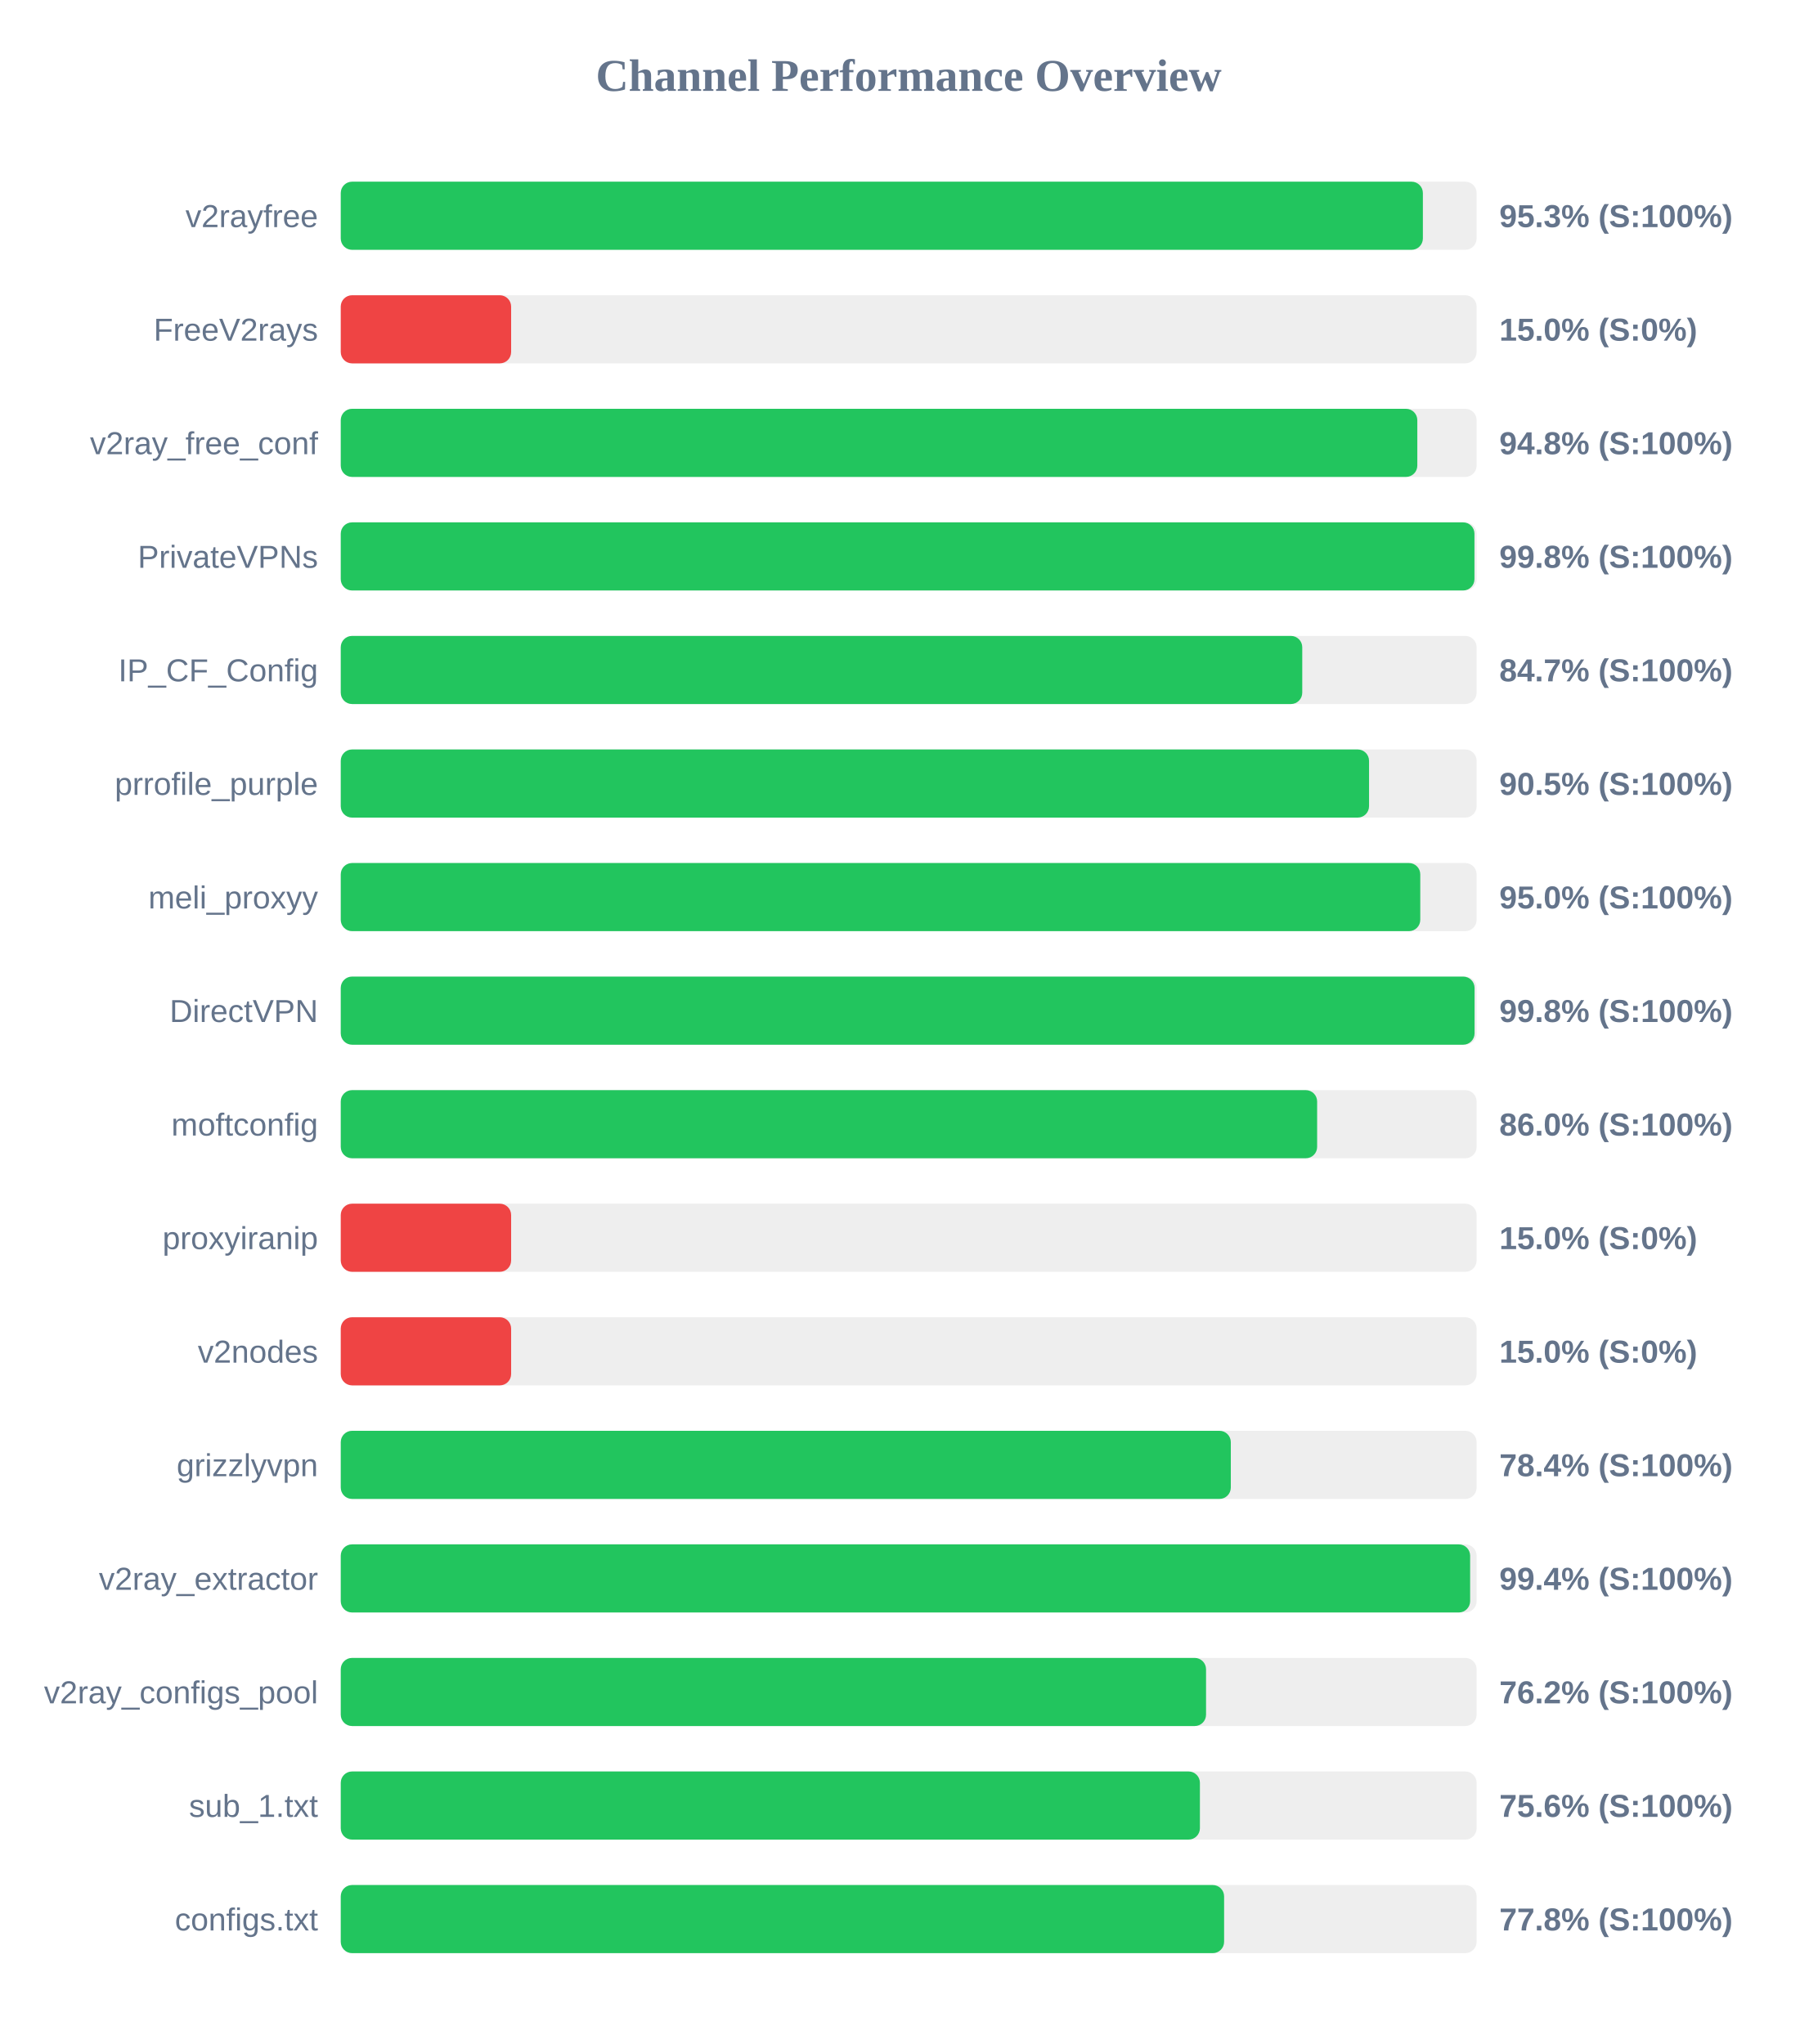
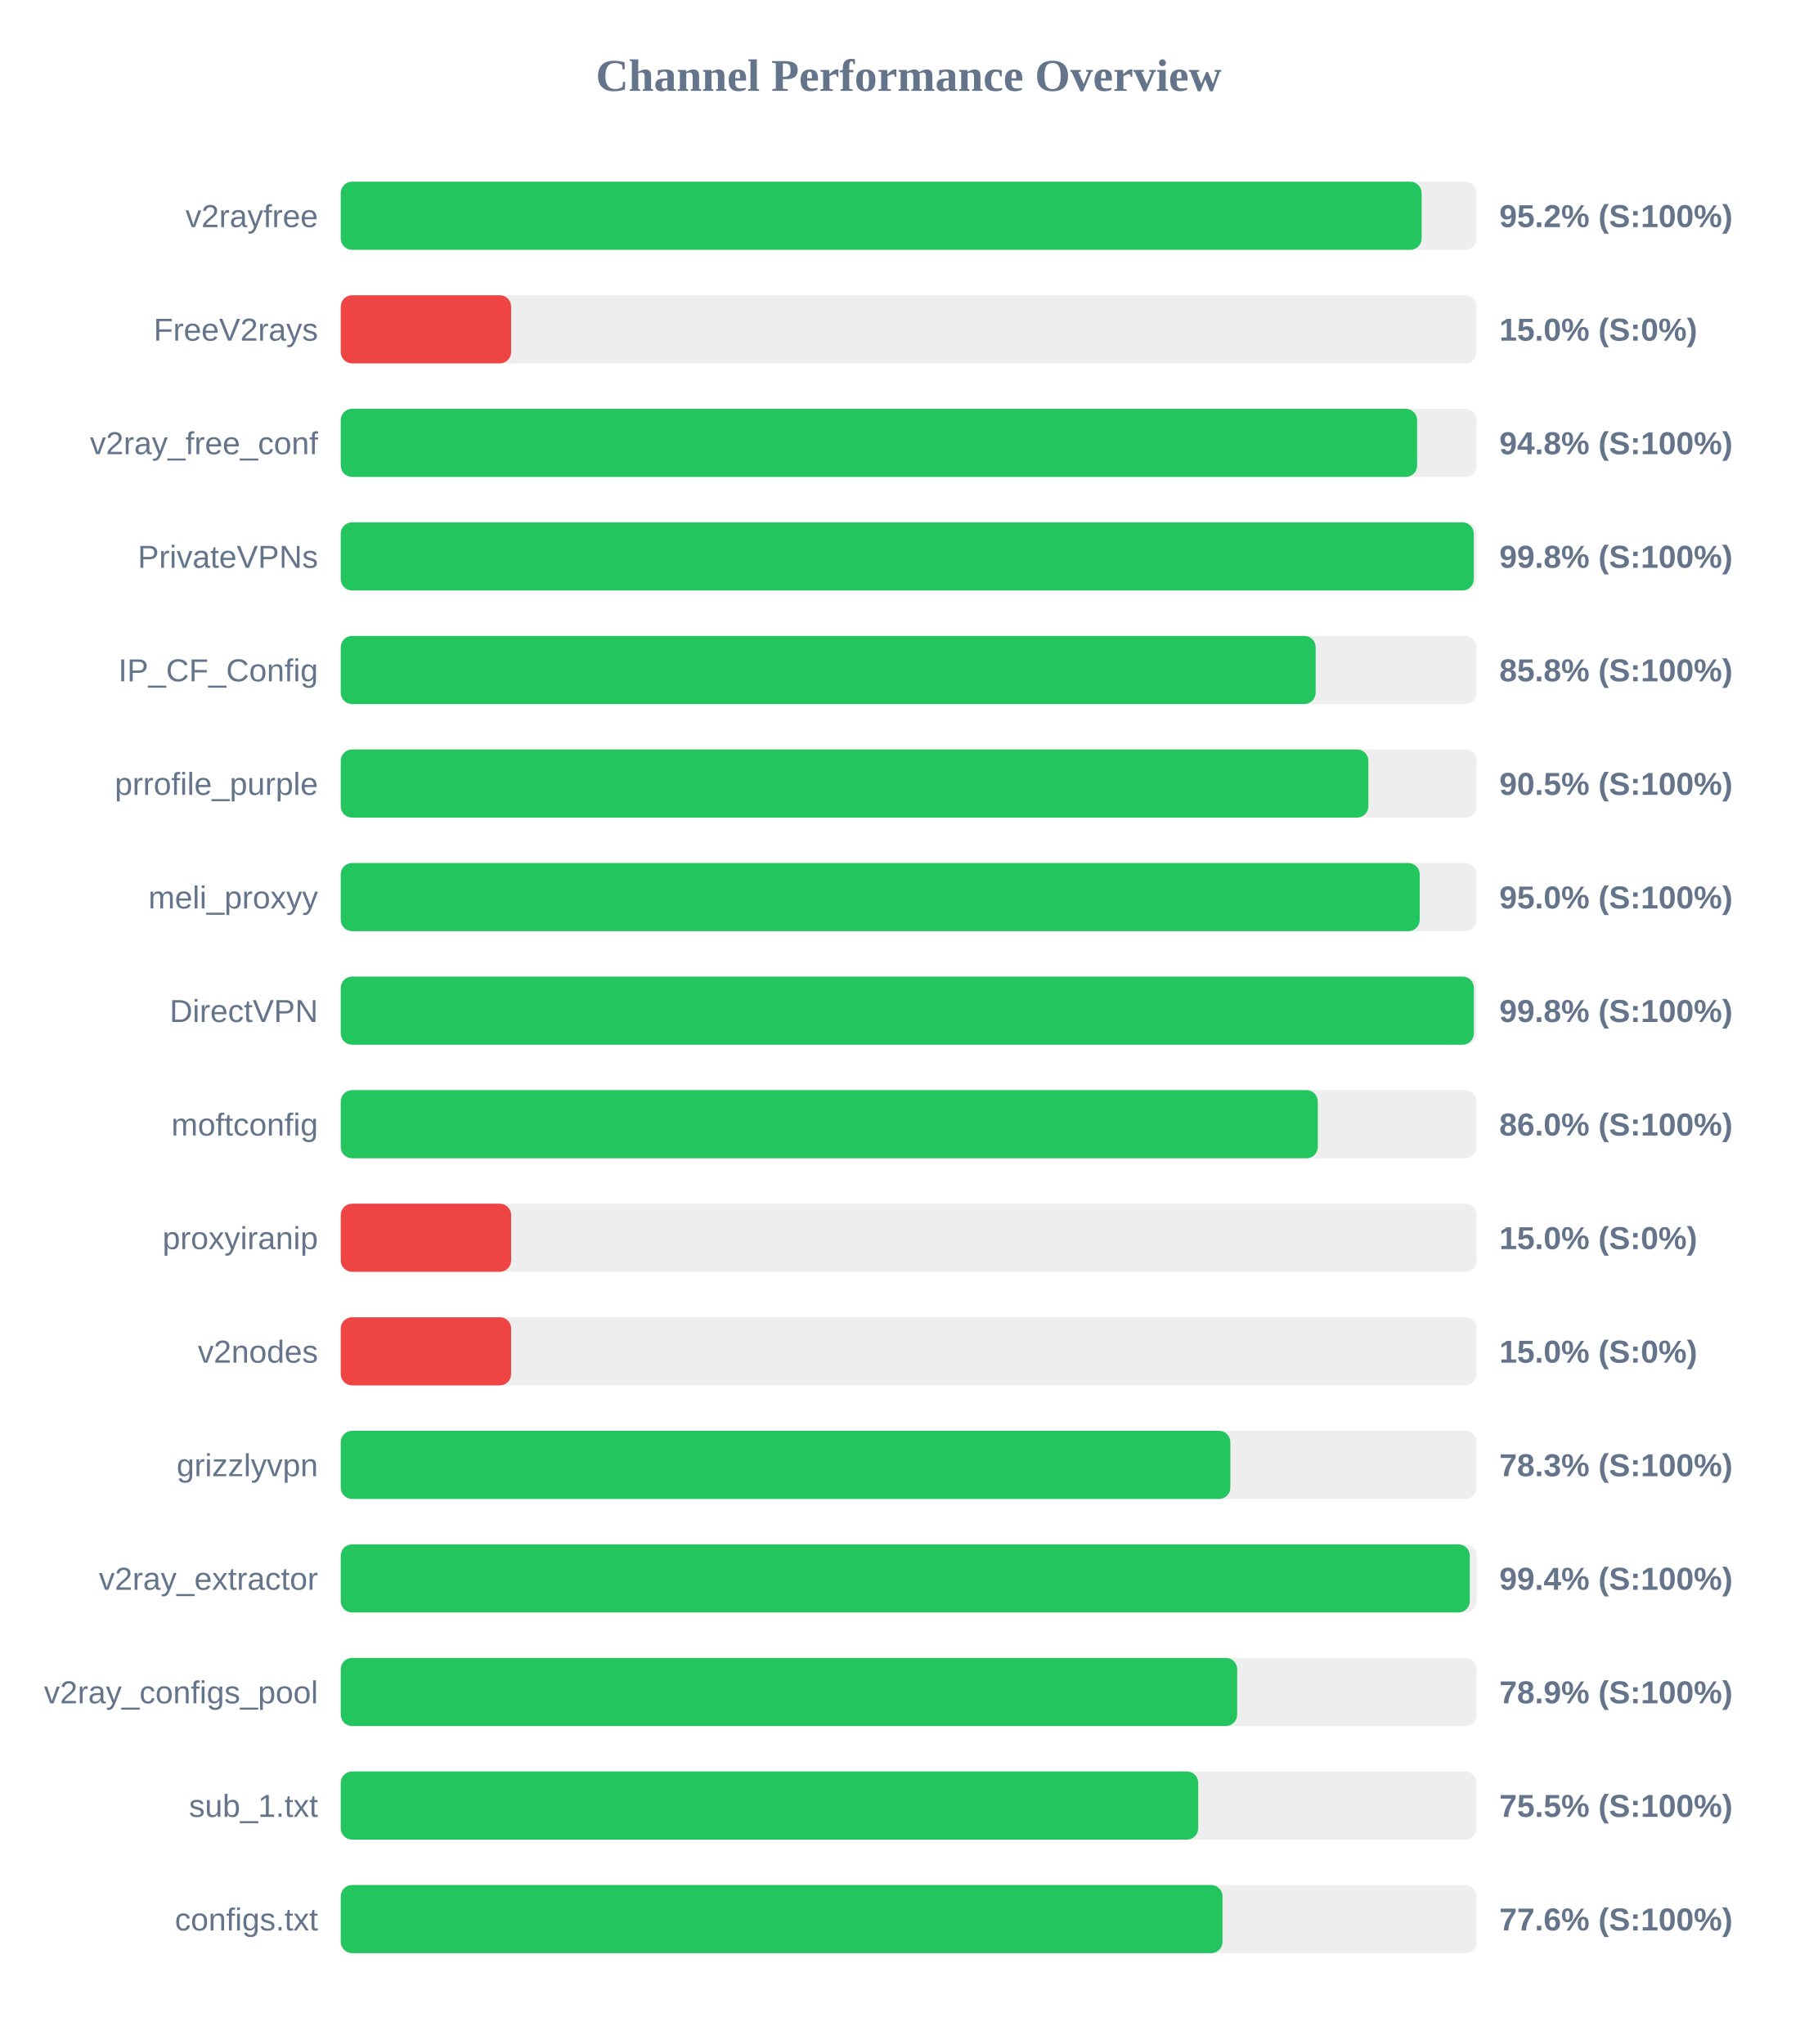
<svg xmlns="http://www.w3.org/2000/svg" width="800" height="900" version="1.1">
  <style>
        .row { font: 14px Arial; fill: #64748b; }
        .score { font: bold 14px Arial; fill: #64748b; }
    </style>
  <text x="400" y="40" text-anchor="middle" font-size="20px" font-weight="bold" fill="#64748b">Channel Performance Overview</text>
  <rect x="150" y="80" width="500" height="30" fill="#eee" rx="5" />
-   <rect x="150" y="80" width="476.35" height="30" fill="#22c55e" rx="5" />
+   <rect x="150" y="80" width="475.8" height="30" fill="#22c55e" rx="5" />
  <text x="140" y="100" text-anchor="end" class="row">v2rayfree</text>
-   <text x="660" y="100" text-anchor="start" class="score">95.3% (S:100%)</text>
+   <text x="660" y="100" text-anchor="start" class="score">95.2% (S:100%)</text>
  <rect x="150" y="130" width="500" height="30" fill="#eee" rx="5" />
  <rect x="150" y="130" width="75.0" height="30" fill="#ef4444" rx="5" />
  <text x="140" y="150" text-anchor="end" class="row">FreeV2rays</text>
  <text x="660" y="150" text-anchor="start" class="score">15.0% (S:0%)</text>
  <rect x="150" y="180" width="500" height="30" fill="#eee" rx="5" />
-   <rect x="150" y="180" width="473.9" height="30" fill="#22c55e" rx="5" />
+   <rect x="150" y="180" width="473.8" height="30" fill="#22c55e" rx="5" />
  <text x="140" y="200" text-anchor="end" class="row">v2ray_free_conf</text>
  <text x="660" y="200" text-anchor="start" class="score">94.8% (S:100%)</text>
  <rect x="150" y="230" width="500" height="30" fill="#eee" rx="5" />
-   <rect x="150" y="230" width="499.05" height="30" fill="#22c55e" rx="5" />
+   <rect x="150" y="230" width="498.75" height="30" fill="#22c55e" rx="5" />
  <text x="140" y="250" text-anchor="end" class="row">PrivateVPNs</text>
  <text x="660" y="250" text-anchor="start" class="score">99.8% (S:100%)</text>
  <rect x="150" y="280" width="500" height="30" fill="#eee" rx="5" />
-   <rect x="150" y="280" width="423.25" height="30" fill="#22c55e" rx="5" />
+   <rect x="150" y="280" width="429.15" height="30" fill="#22c55e" rx="5" />
  <text x="140" y="300" text-anchor="end" class="row">IP_CF_Config</text>
-   <text x="660" y="300" text-anchor="start" class="score">84.7% (S:100%)</text>
+   <text x="660" y="300" text-anchor="start" class="score">85.8% (S:100%)</text>
  <rect x="150" y="330" width="500" height="30" fill="#eee" rx="5" />
-   <rect x="150" y="330" width="452.65" height="30" fill="#22c55e" rx="5" />
+   <rect x="150" y="330" width="452.35" height="30" fill="#22c55e" rx="5" />
  <text x="140" y="350" text-anchor="end" class="row">prrofile_purple</text>
  <text x="660" y="350" text-anchor="start" class="score">90.5% (S:100%)</text>
  <rect x="150" y="380" width="500" height="30" fill="#eee" rx="5" />
-   <rect x="150" y="380" width="475.2" height="30" fill="#22c55e" rx="5" />
+   <rect x="150" y="380" width="474.95" height="30" fill="#22c55e" rx="5" />
  <text x="140" y="400" text-anchor="end" class="row">meli_proxyy</text>
  <text x="660" y="400" text-anchor="start" class="score">95.0% (S:100%)</text>
  <rect x="150" y="430" width="500" height="30" fill="#eee" rx="5" />
-   <rect x="150" y="430" width="499.1" height="30" fill="#22c55e" rx="5" />
+   <rect x="150" y="430" width="498.8" height="30" fill="#22c55e" rx="5" />
  <text x="140" y="450" text-anchor="end" class="row">DirectVPN</text>
  <text x="660" y="450" text-anchor="start" class="score">99.8% (S:100%)</text>
  <rect x="150" y="480" width="500" height="30" fill="#eee" rx="5" />
-   <rect x="150" y="480" width="429.8" height="30" fill="#22c55e" rx="5" />
+   <rect x="150" y="480" width="430.1" height="30" fill="#22c55e" rx="5" />
  <text x="140" y="500" text-anchor="end" class="row">moftconfig</text>
  <text x="660" y="500" text-anchor="start" class="score">86.0% (S:100%)</text>
  <rect x="150" y="530" width="500" height="30" fill="#eee" rx="5" />
  <rect x="150" y="530" width="75.0" height="30" fill="#ef4444" rx="5" />
  <text x="140" y="550" text-anchor="end" class="row">proxyiranip</text>
  <text x="660" y="550" text-anchor="start" class="score">15.0% (S:0%)</text>
  <rect x="150" y="580" width="500" height="30" fill="#eee" rx="5" />
  <rect x="150" y="580" width="75.0" height="30" fill="#ef4444" rx="5" />
  <text x="140" y="600" text-anchor="end" class="row">v2nodes</text>
  <text x="660" y="600" text-anchor="start" class="score">15.0% (S:0%)</text>
  <rect x="150" y="630" width="500" height="30" fill="#eee" rx="5" />
-   <rect x="150" y="630" width="391.8" height="30" fill="#22c55e" rx="5" />
+   <rect x="150" y="630" width="391.6" height="30" fill="#22c55e" rx="5" />
  <text x="140" y="650" text-anchor="end" class="row">grizzlyvpn</text>
-   <text x="660" y="650" text-anchor="start" class="score">78.4% (S:100%)</text>
+   <text x="660" y="650" text-anchor="start" class="score">78.3% (S:100%)</text>
  <rect x="150" y="680" width="500" height="30" fill="#eee" rx="5" />
-   <rect x="150" y="680" width="497.15" height="30" fill="#22c55e" rx="5" />
+   <rect x="150" y="680" width="497.0" height="30" fill="#22c55e" rx="5" />
  <text x="140" y="700" text-anchor="end" class="row">v2ray_extractor</text>
  <text x="660" y="700" text-anchor="start" class="score">99.4% (S:100%)</text>
  <rect x="150" y="730" width="500" height="30" fill="#eee" rx="5" />
-   <rect x="150" y="730" width="380.9" height="30" fill="#22c55e" rx="5" />
+   <rect x="150" y="730" width="394.6" height="30" fill="#22c55e" rx="5" />
  <text x="140" y="750" text-anchor="end" class="row">v2ray_configs_pool</text>
-   <text x="660" y="750" text-anchor="start" class="score">76.2% (S:100%)</text>
+   <text x="660" y="750" text-anchor="start" class="score">78.9% (S:100%)</text>
  <rect x="150" y="780" width="500" height="30" fill="#eee" rx="5" />
-   <rect x="150" y="780" width="378.2" height="30" fill="#22c55e" rx="5" />
+   <rect x="150" y="780" width="377.45" height="30" fill="#22c55e" rx="5" />
  <text x="140" y="800" text-anchor="end" class="row">sub_1.txt</text>
-   <text x="660" y="800" text-anchor="start" class="score">75.6% (S:100%)</text>
+   <text x="660" y="800" text-anchor="start" class="score">75.5% (S:100%)</text>
  <rect x="150" y="830" width="500" height="30" fill="#eee" rx="5" />
-   <rect x="150" y="830" width="388.85" height="30" fill="#22c55e" rx="5" />
+   <rect x="150" y="830" width="388.15" height="30" fill="#22c55e" rx="5" />
  <text x="140" y="850" text-anchor="end" class="row">configs.txt</text>
-   <text x="660" y="850" text-anchor="start" class="score">77.8% (S:100%)</text>
+   <text x="660" y="850" text-anchor="start" class="score">77.6% (S:100%)</text>
</svg>
